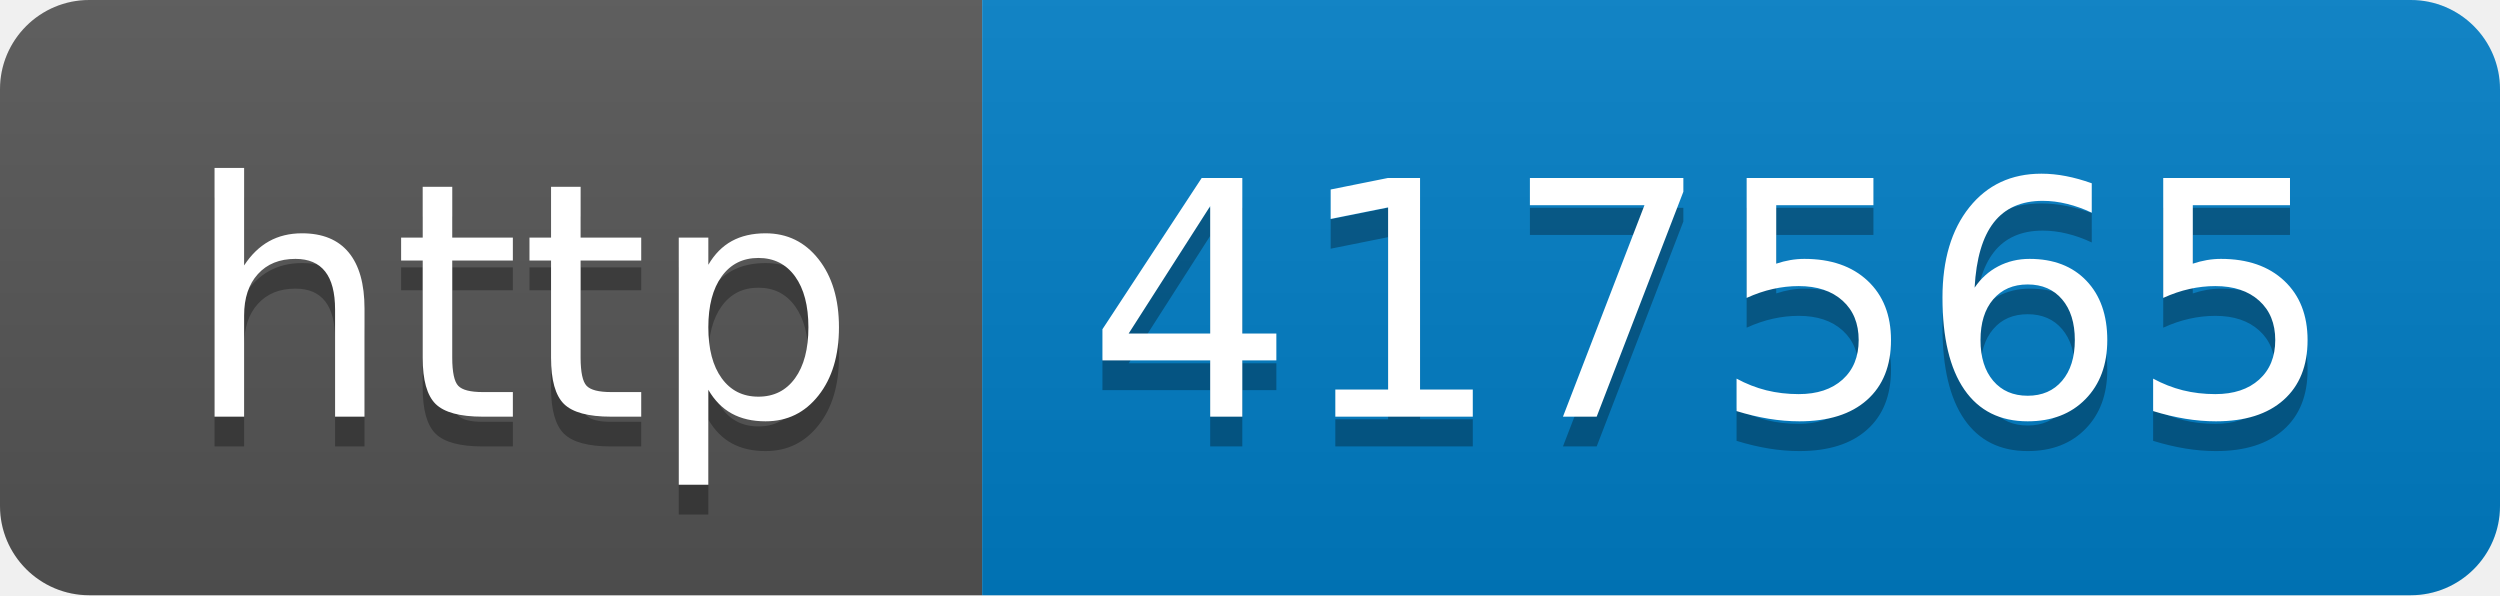
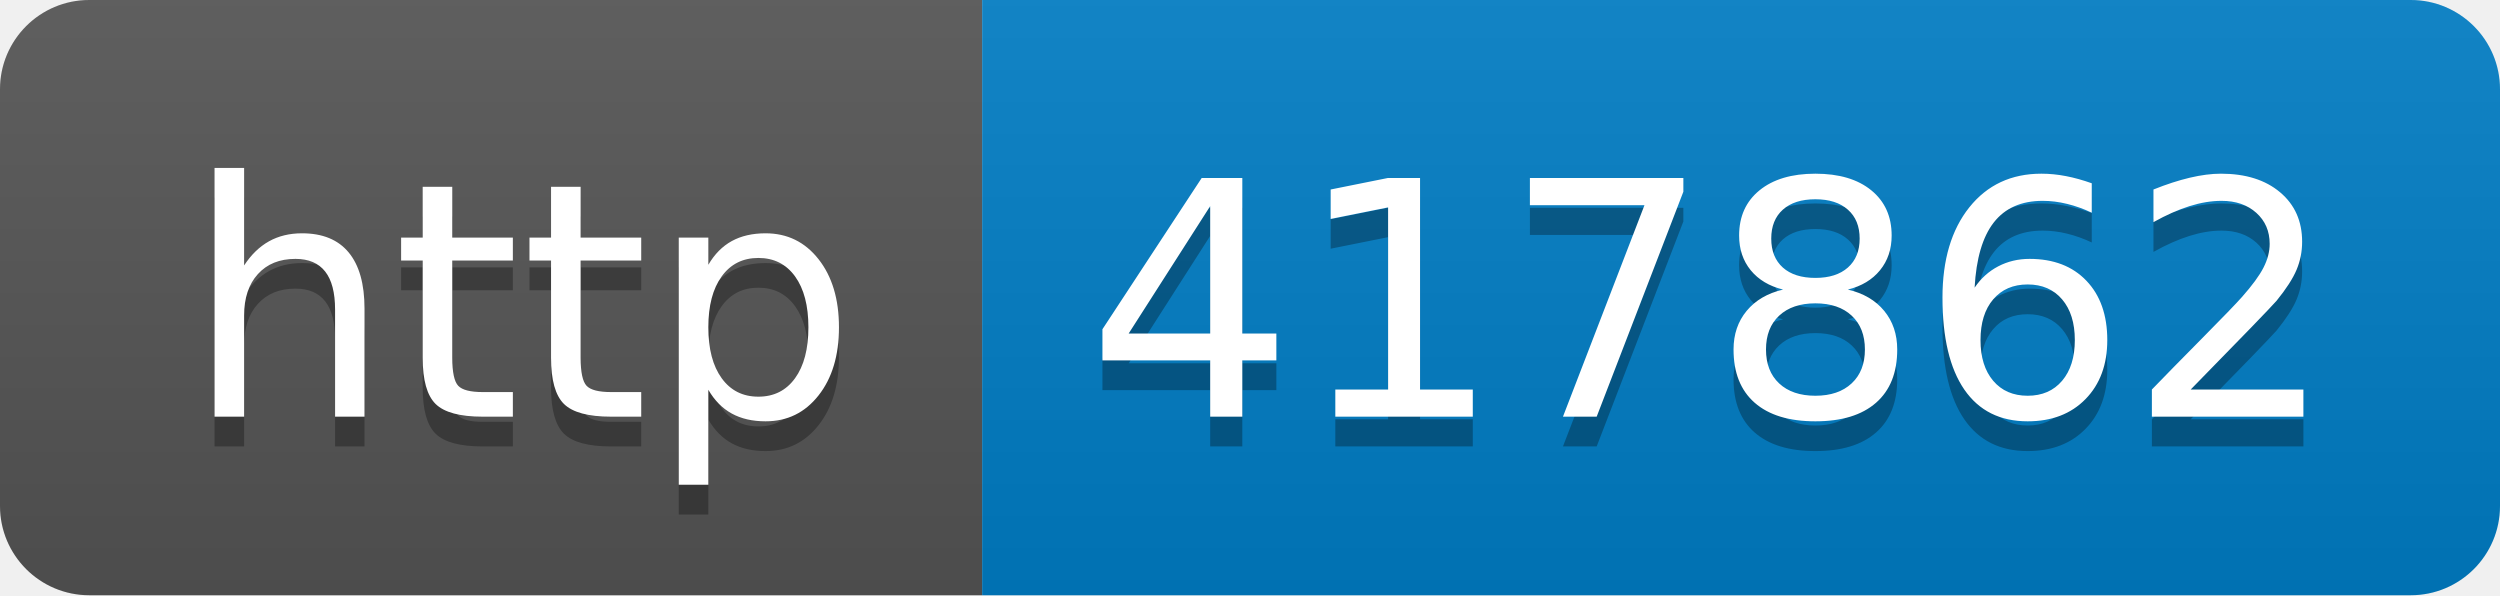
- <svg xmlns="http://www.w3.org/2000/svg" width="84" height="20" role="img" aria-label="http: 417565">
+ <svg xmlns="http://www.w3.org/2000/svg" width="84" height="20" role="img" aria-label="http: 417862">
  <linearGradient id="s" x2="0" y2="100%">
    <stop offset="0" stop-color="#bbb" stop-opacity=".1" />
    <stop offset="1" stop-opacity=".1" />
  </linearGradient>
  <clipPath id="r">
    <rect width="84" height="20" rx="3" fill="#fff" />
  </clipPath>
  <g clip-path="url(#r)">
    <rect width="33" height="20" fill="#555" />
    <rect x="33" width="51" height="20" fill="#007ec6" />
    <rect width="84" height="20" fill="url(#s)" />
  </g>
  <g fill="#fff" text-anchor="middle" font-family="Verdana,Geneva,DejaVu Sans,sans-serif" text-rendering="geometricPrecision" font-size="110">
    <text aria-hidden="true" x="175" y="150" fill="#010101" fill-opacity=".3" transform="scale(.1)" textLength="230">http</text>
    <text x="175" y="140" transform="scale(.1)" fill="#fff" textLength="230">http</text>
-     <text aria-hidden="true" x="575" y="150" fill="#010101" fill-opacity=".3" transform="scale(.1)" textLength="410">417565</text>
-     <text x="575" y="140" transform="scale(.1)" fill="#fff" textLength="410">417565</text>
+     <text aria-hidden="true" x="575" y="150" fill="#010101" fill-opacity=".3" transform="scale(.1)" textLength="410">417862</text>
+     <text x="575" y="140" transform="scale(.1)" fill="#fff" textLength="410">417862</text>
  </g>
</svg>
